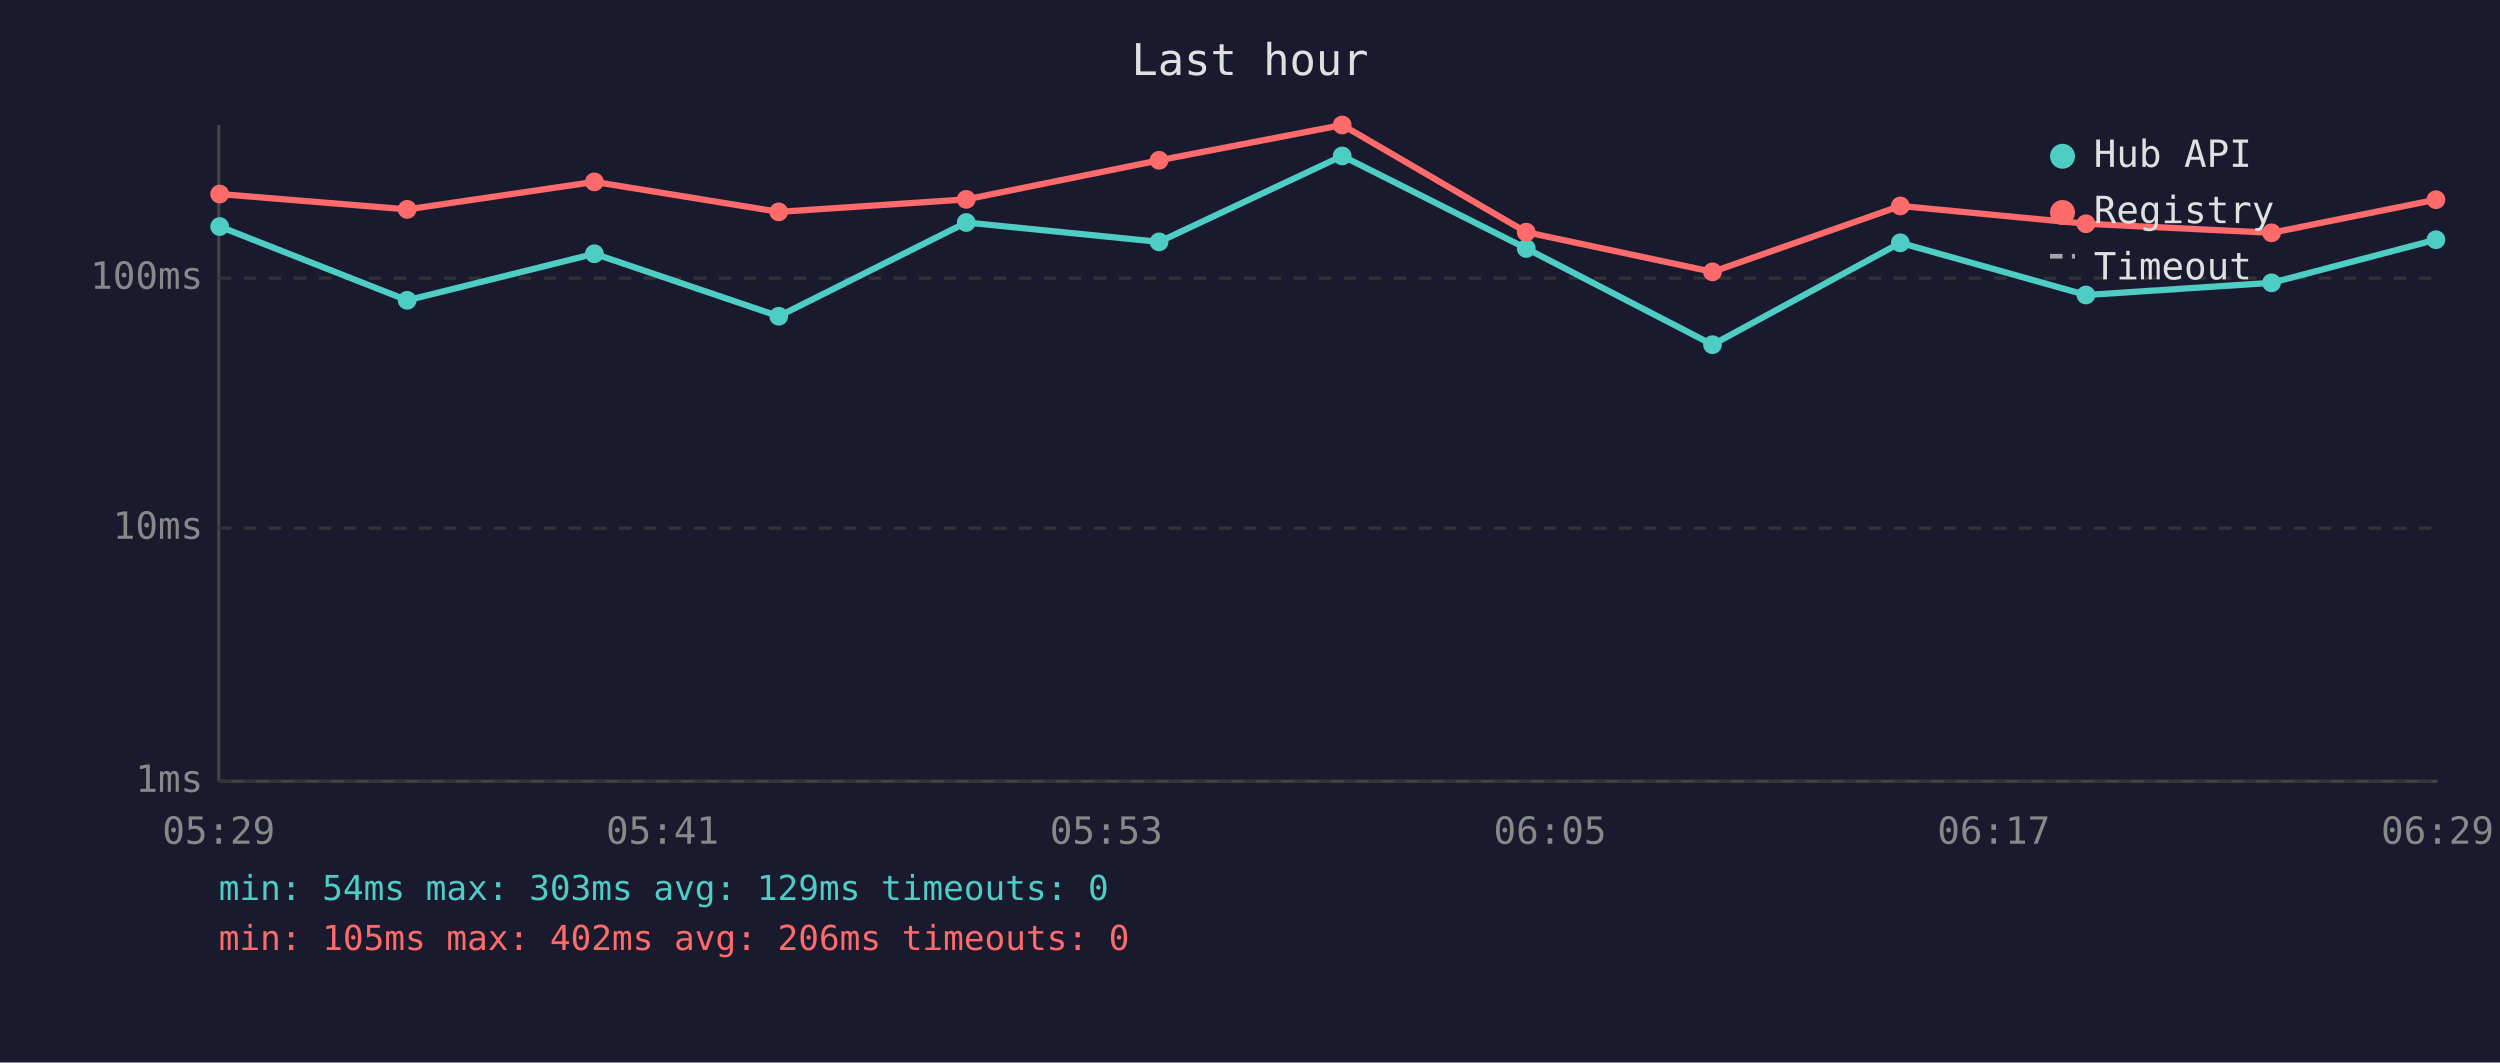
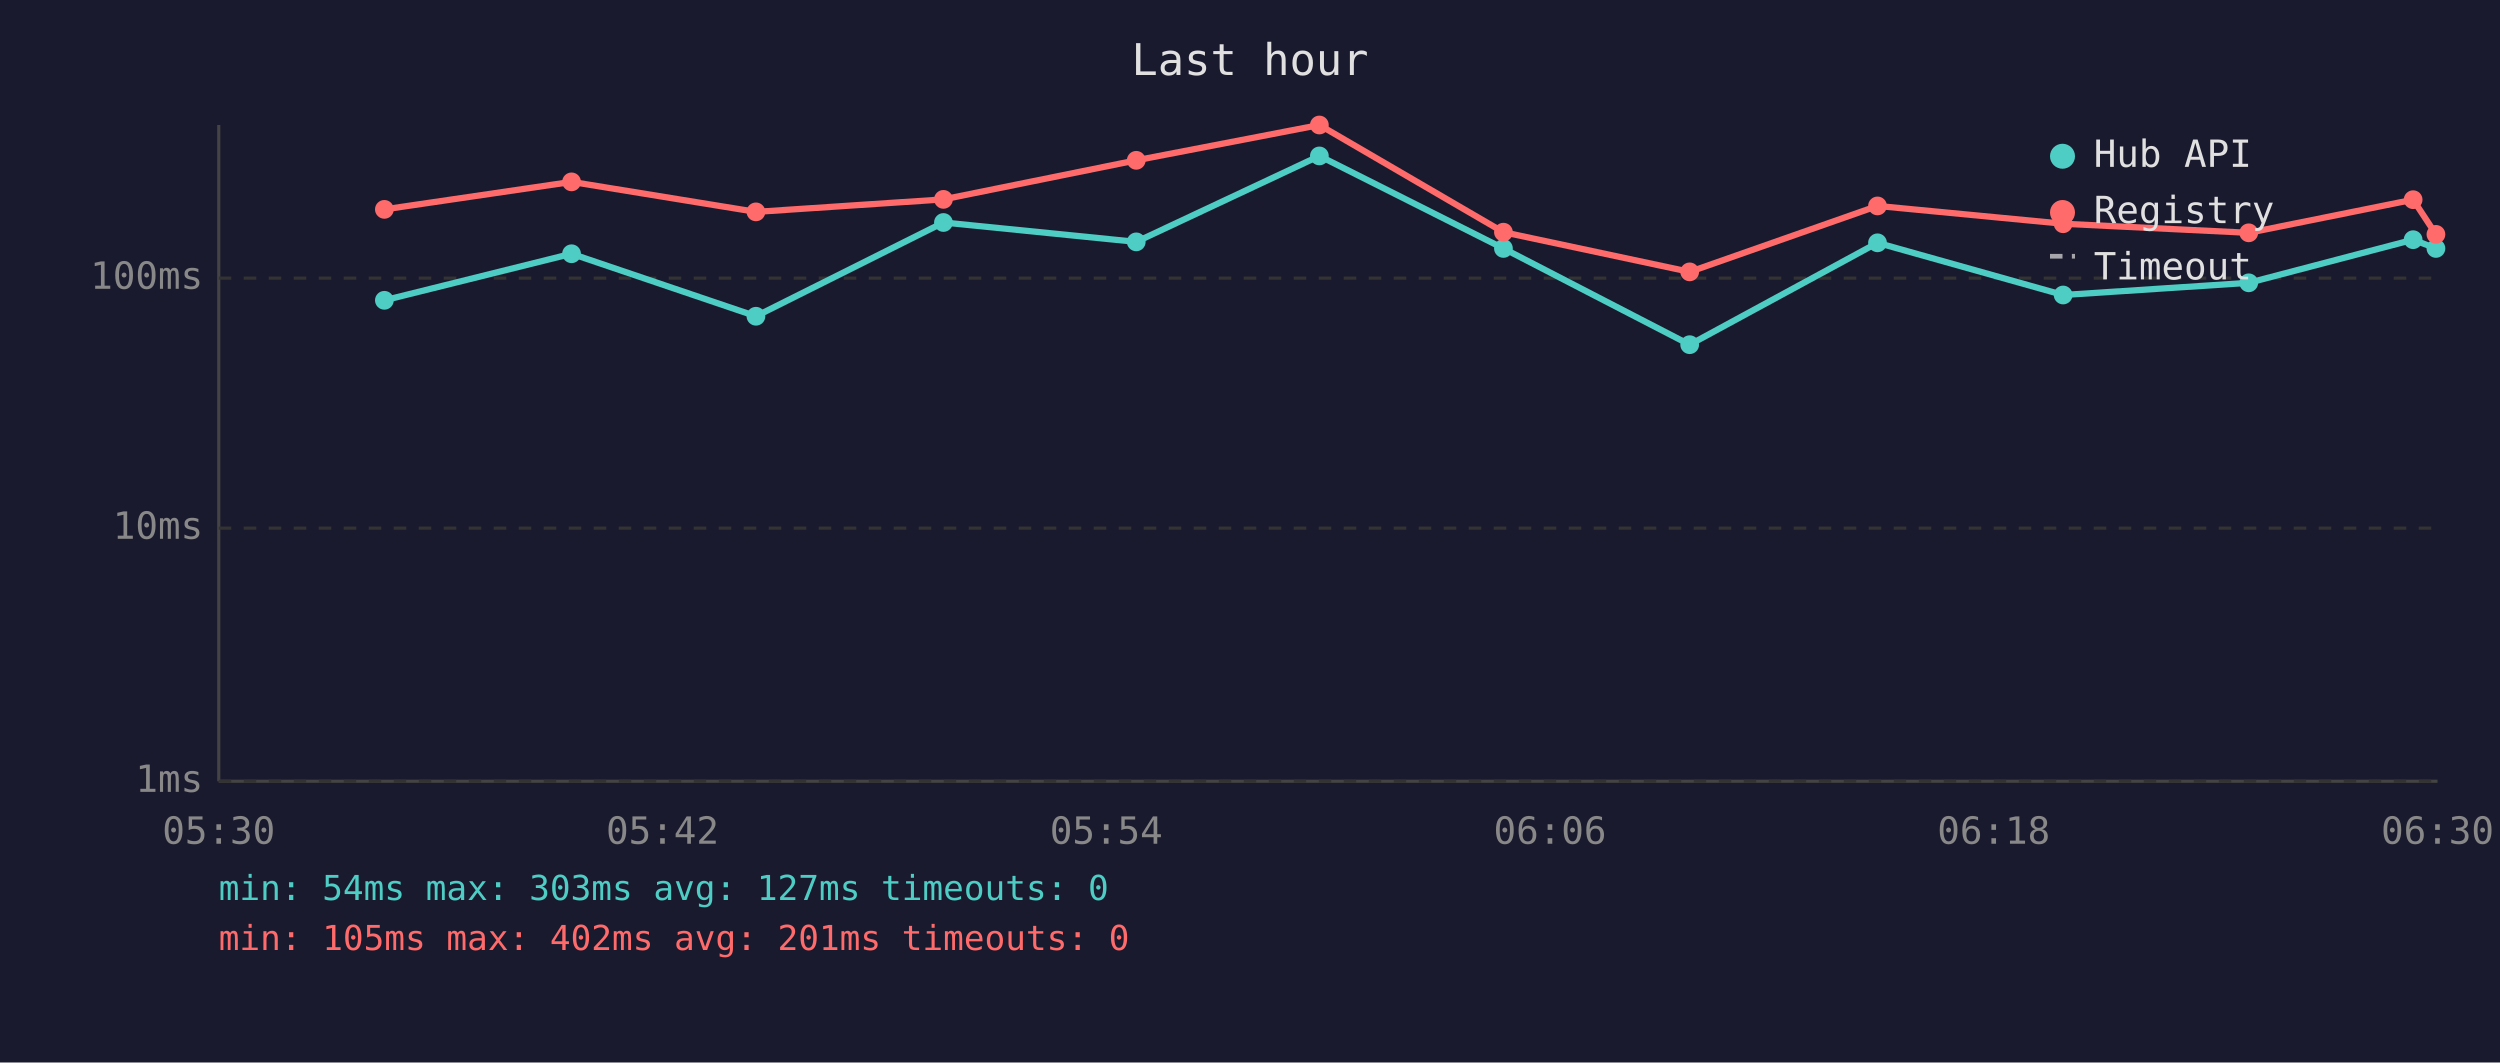
<svg xmlns="http://www.w3.org/2000/svg" viewBox="0 0 800 340" font-family="monospace" font-size="12">
  <rect width="800" height="340" fill="#1a1a2e" />
  <text x="400" y="24" fill="#e0e0e0" font-size="14" text-anchor="middle">Last hour</text>
  <line x1="70" y1="40" x2="70" y2="250" stroke="#444" stroke-width="1" />
  <line x1="70" y1="250" x2="780" y2="250" stroke="#444" stroke-width="1" />
  <line x1="70" y1="250" x2="780" y2="250" stroke="#333" stroke-width="1" stroke-dasharray="4" />
  <text x="65" y="250" fill="#888" text-anchor="end" dominant-baseline="middle">1ms</text>
  <line x1="70" y1="169" x2="780" y2="169" stroke="#333" stroke-width="1" stroke-dasharray="4" />
  <text x="65" y="169" fill="#888" text-anchor="end" dominant-baseline="middle">10ms</text>
  <line x1="70" y1="89" x2="780" y2="89" stroke="#333" stroke-width="1" stroke-dasharray="4" />
  <text x="65" y="89" fill="#888" text-anchor="end" dominant-baseline="middle">100ms</text>
-   <text x="70" y="270" fill="#888" text-anchor="middle">05:29</text>
-   <text x="212" y="270" fill="#888" text-anchor="middle">05:41</text>
-   <text x="354" y="270" fill="#888" text-anchor="middle">05:53</text>
-   <text x="496" y="270" fill="#888" text-anchor="middle">06:05</text>
-   <text x="638" y="270" fill="#888" text-anchor="middle">06:17</text>
-   <text x="780" y="270" fill="#888" text-anchor="middle">06:29</text>
-   <polyline points="70.3,72.5 130.3,96.1 190.2,81.2 249.2,101.2 309.2,71.2 370.9,77.4 429.5,49.9 488.4,79.5 548.0,110.3 608.1,77.7 667.5,94.4 726.9,90.5 779.5,76.7" fill="none" stroke="#4ecdc4" stroke-width="2" opacity="1" />
-   <circle cx="70.3" cy="72.5" r="3" fill="#4ecdc4" />
-   <circle cx="130.3" cy="96.1" r="3" fill="#4ecdc4" />
-   <circle cx="190.2" cy="81.2" r="3" fill="#4ecdc4" />
-   <circle cx="249.2" cy="101.2" r="3" fill="#4ecdc4" />
-   <circle cx="309.2" cy="71.2" r="3" fill="#4ecdc4" />
-   <circle cx="370.9" cy="77.4" r="3" fill="#4ecdc4" />
-   <circle cx="429.5" cy="49.9" r="3" fill="#4ecdc4" />
-   <circle cx="488.4" cy="79.5" r="3" fill="#4ecdc4" />
-   <circle cx="548.0" cy="110.3" r="3" fill="#4ecdc4" />
-   <circle cx="608.1" cy="77.7" r="3" fill="#4ecdc4" />
-   <circle cx="667.5" cy="94.4" r="3" fill="#4ecdc4" />
-   <circle cx="726.9" cy="90.5" r="3" fill="#4ecdc4" />
-   <circle cx="779.5" cy="76.7" r="3" fill="#4ecdc4" />
-   <polyline points="70.3,62.1 130.3,67.0 190.2,58.2 249.2,67.8 309.2,63.8 370.9,51.3 429.5,40.0 488.4,74.3 548.0,87.0 608.1,65.9 667.5,71.6 726.9,74.5 779.5,63.9" fill="none" stroke="#ff6b6b" stroke-width="2" opacity="1" />
-   <circle cx="70.3" cy="62.1" r="3" fill="#ff6b6b" />
-   <circle cx="130.3" cy="67.0" r="3" fill="#ff6b6b" />
-   <circle cx="190.2" cy="58.2" r="3" fill="#ff6b6b" />
-   <circle cx="249.2" cy="67.8" r="3" fill="#ff6b6b" />
-   <circle cx="309.2" cy="63.8" r="3" fill="#ff6b6b" />
-   <circle cx="370.9" cy="51.3" r="3" fill="#ff6b6b" />
-   <circle cx="429.5" cy="40.0" r="3" fill="#ff6b6b" />
-   <circle cx="488.4" cy="74.3" r="3" fill="#ff6b6b" />
-   <circle cx="548.0" cy="87.0" r="3" fill="#ff6b6b" />
-   <circle cx="608.1" cy="65.9" r="3" fill="#ff6b6b" />
-   <circle cx="667.5" cy="71.6" r="3" fill="#ff6b6b" />
-   <circle cx="726.9" cy="74.5" r="3" fill="#ff6b6b" />
-   <circle cx="779.5" cy="63.9" r="3" fill="#ff6b6b" />
+   <text x="70" y="270" fill="#888" text-anchor="middle">05:30</text>
+   <text x="212" y="270" fill="#888" text-anchor="middle">05:42</text>
+   <text x="354" y="270" fill="#888" text-anchor="middle">05:54</text>
+   <text x="496" y="270" fill="#888" text-anchor="middle">06:06</text>
+   <text x="638" y="270" fill="#888" text-anchor="middle">06:18</text>
+   <text x="780" y="270" fill="#888" text-anchor="middle">06:30</text>
+   <polyline points="123.0,96.1 182.9,81.2 241.9,101.2 301.9,71.2 363.6,77.4 422.2,49.9 481.1,79.5 540.7,110.3 600.8,77.7 660.2,94.4 719.6,90.5 772.2,76.7 779.5,79.5" fill="none" stroke="#4ecdc4" stroke-width="2" opacity="1" />
+   <circle cx="123.0" cy="96.1" r="3" fill="#4ecdc4" />
+   <circle cx="182.9" cy="81.2" r="3" fill="#4ecdc4" />
+   <circle cx="241.9" cy="101.2" r="3" fill="#4ecdc4" />
+   <circle cx="301.9" cy="71.2" r="3" fill="#4ecdc4" />
+   <circle cx="363.6" cy="77.4" r="3" fill="#4ecdc4" />
+   <circle cx="422.2" cy="49.9" r="3" fill="#4ecdc4" />
+   <circle cx="481.1" cy="79.5" r="3" fill="#4ecdc4" />
+   <circle cx="540.7" cy="110.3" r="3" fill="#4ecdc4" />
+   <circle cx="600.8" cy="77.7" r="3" fill="#4ecdc4" />
+   <circle cx="660.2" cy="94.4" r="3" fill="#4ecdc4" />
+   <circle cx="719.6" cy="90.5" r="3" fill="#4ecdc4" />
+   <circle cx="772.2" cy="76.7" r="3" fill="#4ecdc4" />
+   <circle cx="779.5" cy="79.5" r="3" fill="#4ecdc4" />
+   <polyline points="123.0,67.0 182.9,58.2 241.9,67.8 301.9,63.8 363.6,51.3 422.2,40.0 481.1,74.3 540.7,87.0 600.8,65.9 660.2,71.6 719.6,74.5 772.2,63.9 779.5,75.0" fill="none" stroke="#ff6b6b" stroke-width="2" opacity="1" />
+   <circle cx="123.0" cy="67.0" r="3" fill="#ff6b6b" />
+   <circle cx="182.9" cy="58.2" r="3" fill="#ff6b6b" />
+   <circle cx="241.9" cy="67.8" r="3" fill="#ff6b6b" />
+   <circle cx="301.9" cy="63.8" r="3" fill="#ff6b6b" />
+   <circle cx="363.6" cy="51.3" r="3" fill="#ff6b6b" />
+   <circle cx="422.2" cy="40.0" r="3" fill="#ff6b6b" />
+   <circle cx="481.1" cy="74.3" r="3" fill="#ff6b6b" />
+   <circle cx="540.7" cy="87.0" r="3" fill="#ff6b6b" />
+   <circle cx="600.8" cy="65.9" r="3" fill="#ff6b6b" />
+   <circle cx="660.2" cy="71.6" r="3" fill="#ff6b6b" />
+   <circle cx="719.6" cy="74.5" r="3" fill="#ff6b6b" />
+   <circle cx="772.2" cy="63.9" r="3" fill="#ff6b6b" />
+   <circle cx="779.5" cy="75.0" r="3" fill="#ff6b6b" />
  <circle cx="660" cy="50" r="4" fill="#4ecdc4" />
  <text x="670" y="50" fill="#e0e0e0" dominant-baseline="middle">Hub API</text>
  <circle cx="660" cy="68" r="4" fill="#ff6b6b" />
  <text x="670" y="68" fill="#e0e0e0" dominant-baseline="middle">Registry</text>
  <line x1="656" y1="82" x2="664" y2="82" stroke="#e0e0e0" stroke-width="1.5" stroke-dasharray="4,3" opacity="0.7" />
  <text x="670" y="86" fill="#e0e0e0" dominant-baseline="middle">Timeout</text>
-   <text x="70" y="288" fill="#4ecdc4" font-size="11">min: 54ms  max: 303ms  avg: 129ms  timeouts: 0</text>
-   <text x="70" y="304" fill="#ff6b6b" font-size="11">min: 105ms  max: 402ms  avg: 206ms  timeouts: 0</text>
+   <text x="70" y="288" fill="#4ecdc4" font-size="11">min: 54ms  max: 303ms  avg: 127ms  timeouts: 0</text>
+   <text x="70" y="304" fill="#ff6b6b" font-size="11">min: 105ms  max: 402ms  avg: 201ms  timeouts: 0</text>
</svg>
